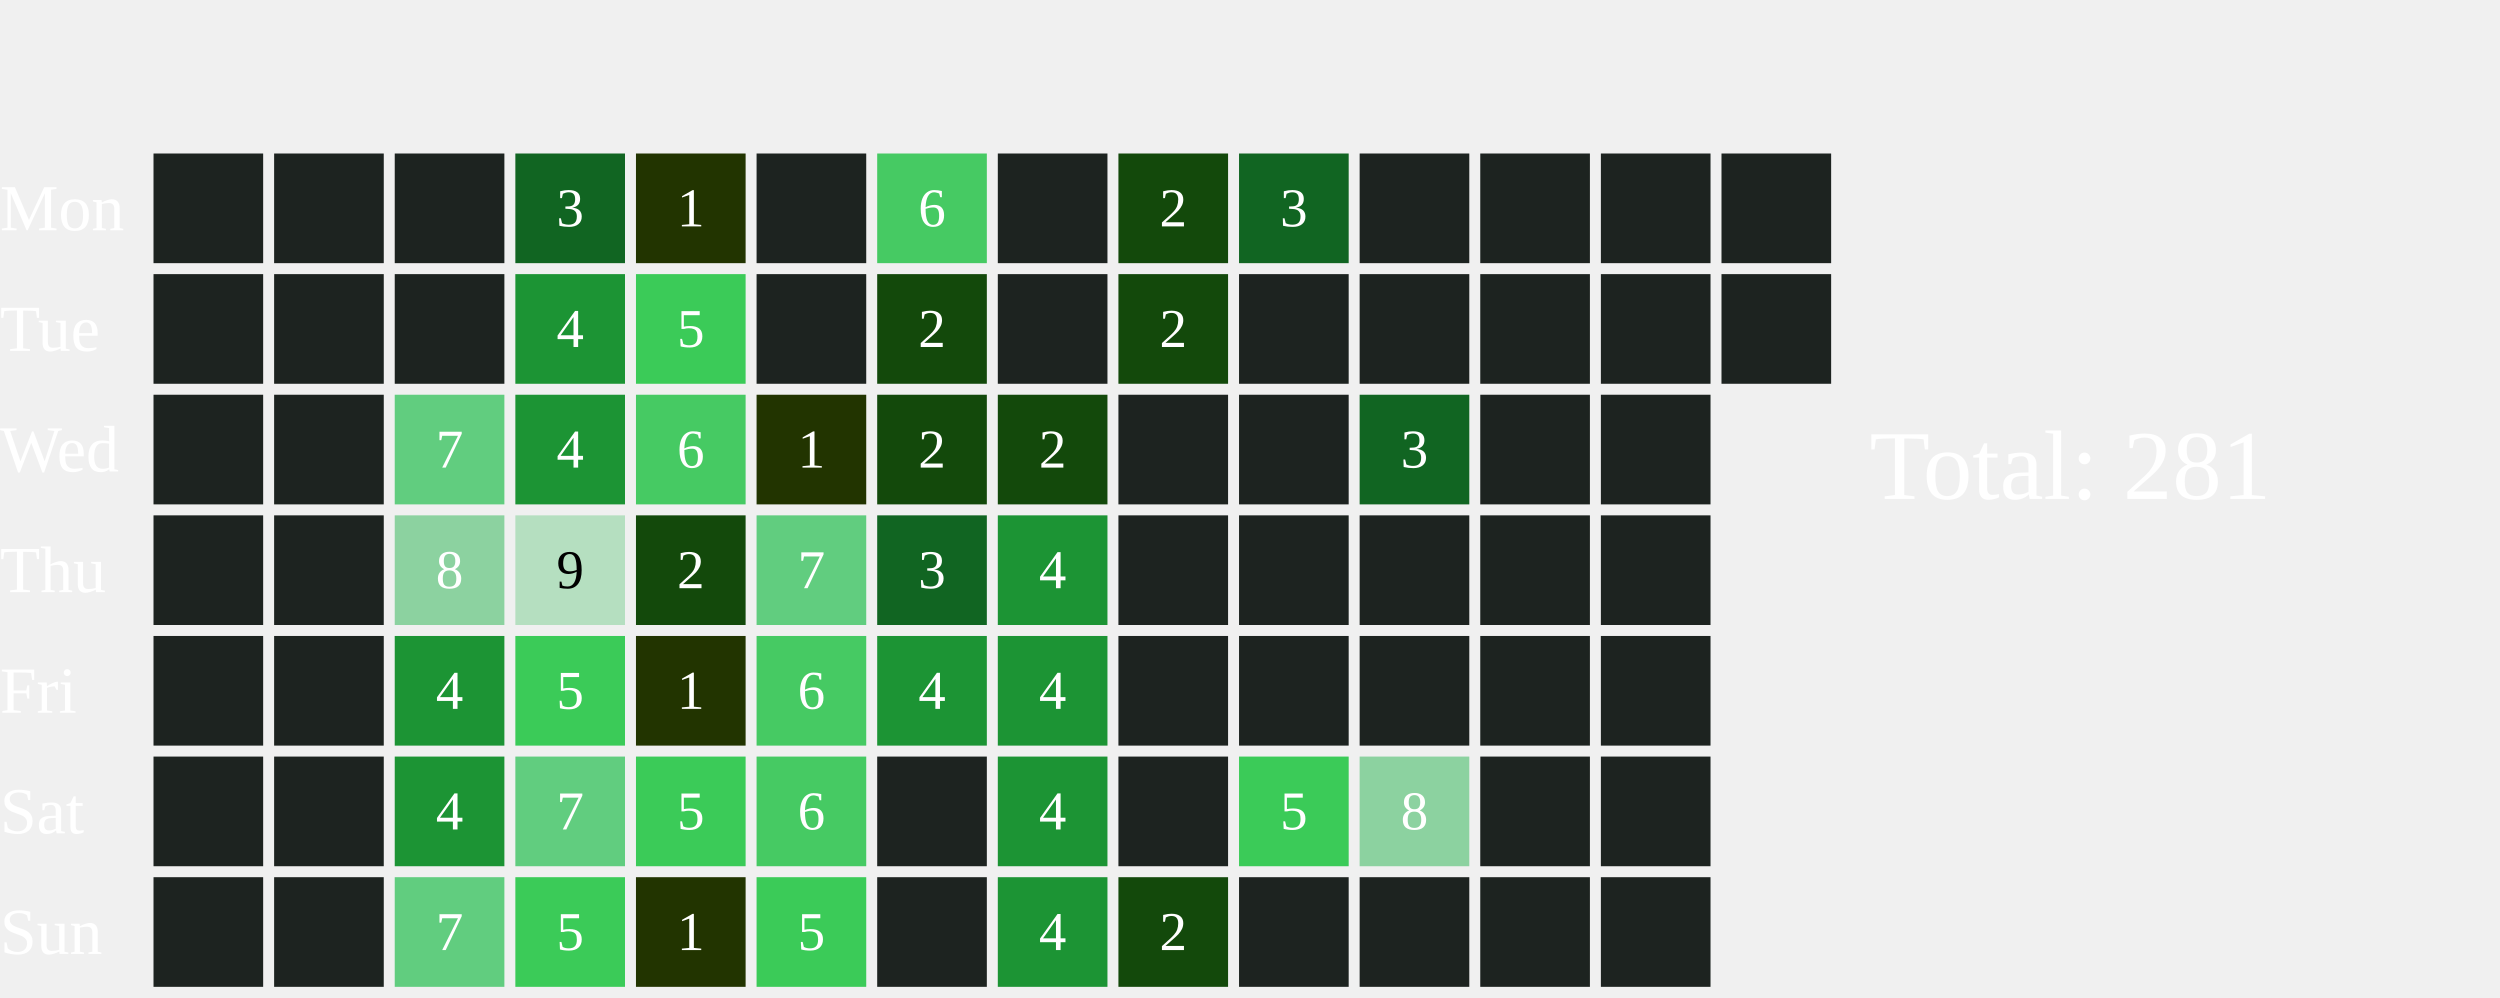
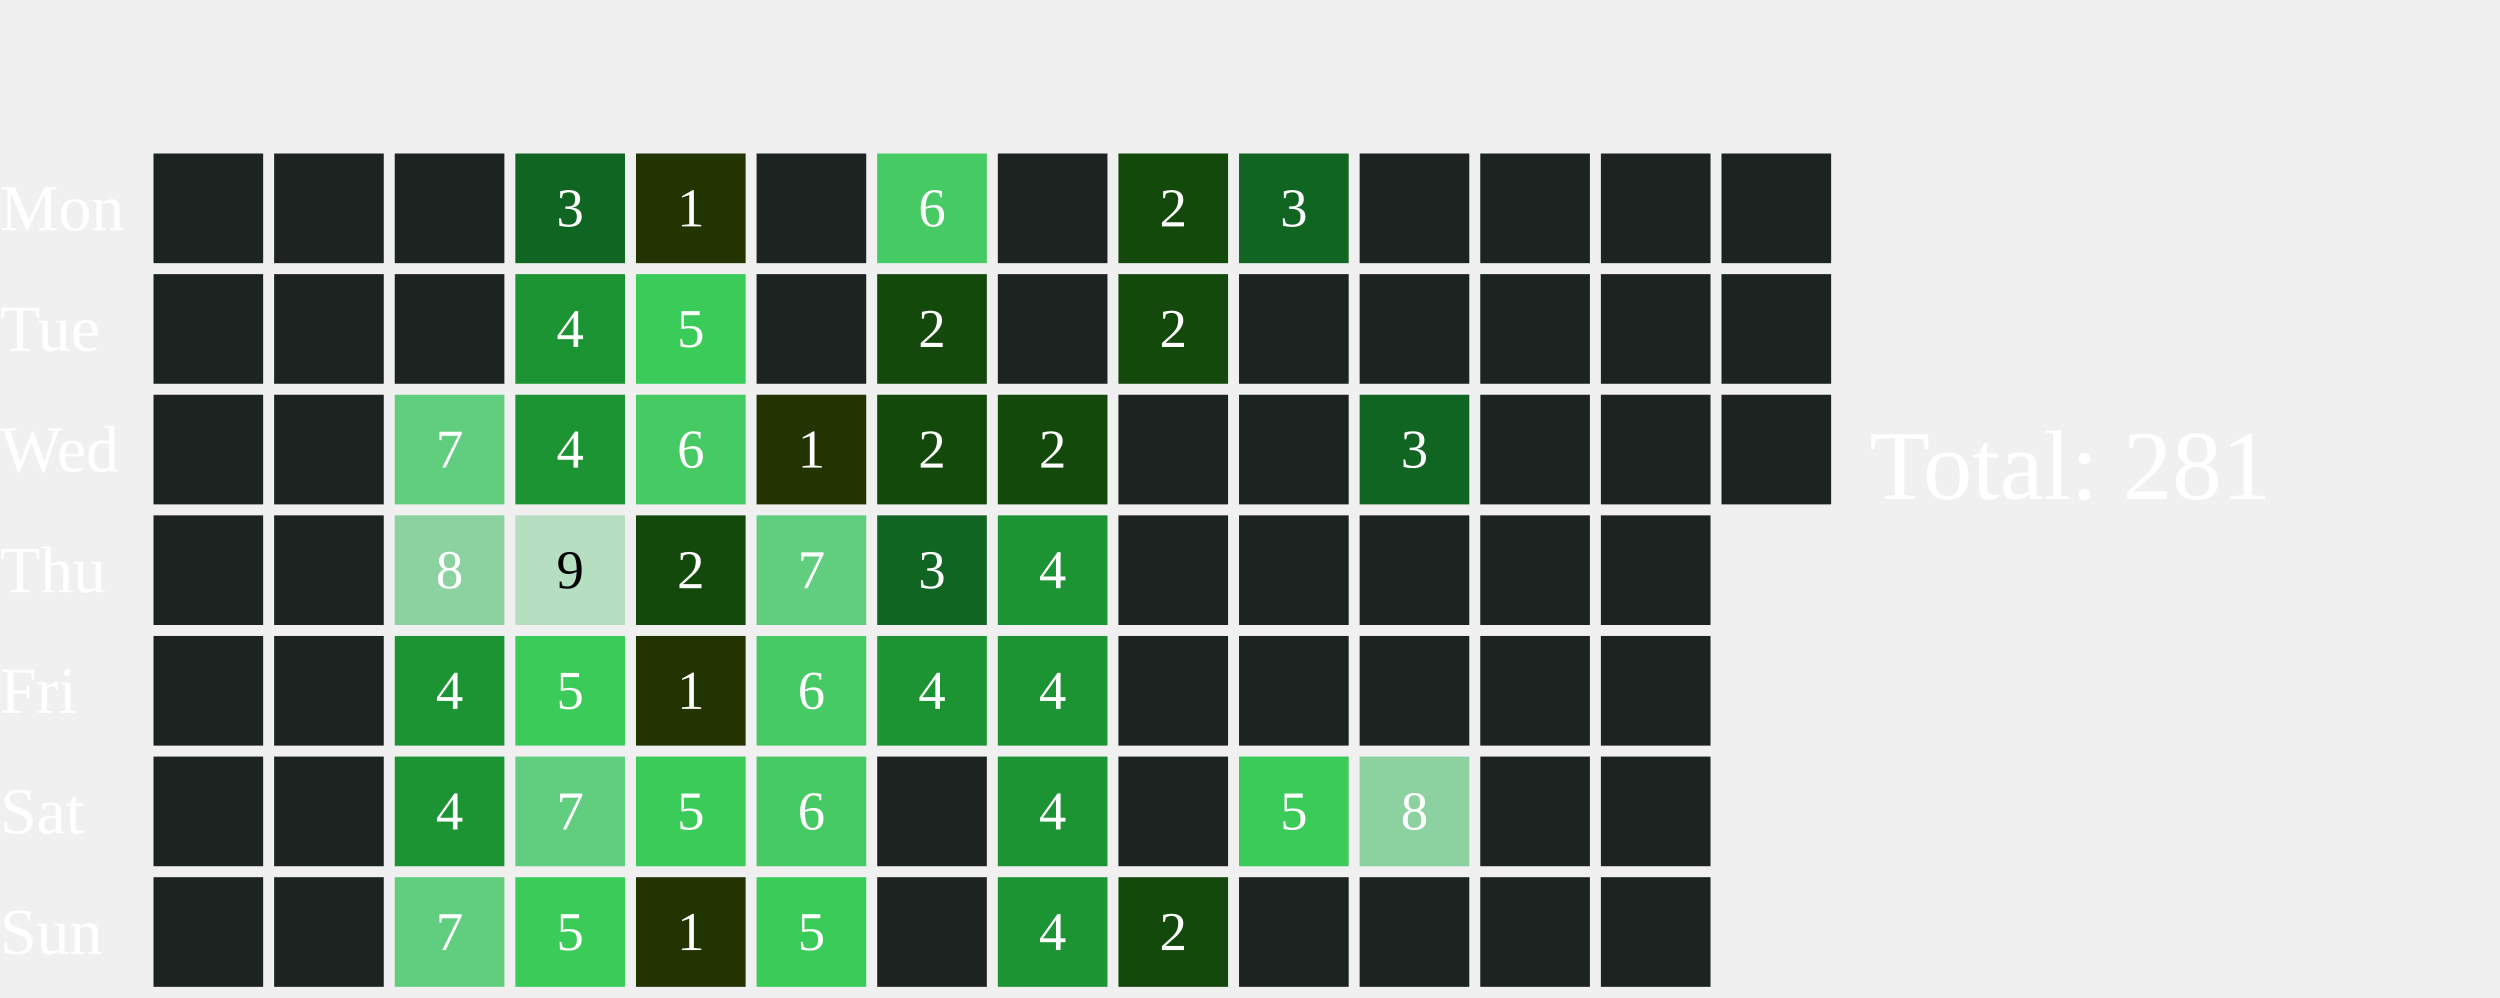
<svg xmlns="http://www.w3.org/2000/svg" width="456" height="182">
  <text x="0" y="42.0" font-size="12" fill="white">Mon</text>
  <text x="0" y="64.0" font-size="12" fill="white">Tue</text>
  <text x="0" y="86.0" font-size="12" fill="white">Wed</text>
  <text x="0" y="108.0" font-size="12" fill="white">Thu</text>
  <text x="0" y="130.0" font-size="12" fill="white">Fri</text>
  <text x="0" y="152.0" font-size="12" fill="white">Sat</text>
  <text x="0" y="174.0" font-size="12" fill="white">Sun</text>
  <rect x="28" y="28" width="20" height="20" fill="#1D2320">
    </rect>
  <rect x="28" y="50" width="20" height="20" fill="#1D2320">
    </rect>
  <rect x="28" y="72" width="20" height="20" fill="#1D2320">
    </rect>
  <rect x="28" y="94" width="20" height="20" fill="#1D2320">
    </rect>
  <rect x="28" y="116" width="20" height="20" fill="#1D2320">
    </rect>
  <rect x="28" y="138" width="20" height="20" fill="#1D2320">
    </rect>
  <rect x="28" y="160" width="20" height="20" fill="#1D2320">
    </rect>
  <rect x="50" y="28" width="20" height="20" fill="#1D2320">
    </rect>
  <rect x="50" y="50" width="20" height="20" fill="#1D2320">
    </rect>
  <rect x="50" y="72" width="20" height="20" fill="#1D2320">
    </rect>
  <rect x="50" y="94" width="20" height="20" fill="#1D2320">
    </rect>
  <rect x="50" y="116" width="20" height="20" fill="#1D2320">
    </rect>
  <rect x="50" y="138" width="20" height="20" fill="#1D2320">
    </rect>
  <rect x="50" y="160" width="20" height="20" fill="#1D2320">
    </rect>
  <rect x="72" y="28" width="20" height="20" fill="#1D2320">
    </rect>
  <rect x="72" y="50" width="20" height="20" fill="#1D2320">
    </rect>
  <rect x="72" y="72" width="20" height="20" fill="#61CD7F">
    </rect>
  <text x="82.0" y="83.0" font-size="10" fill="white" text-anchor="middle" dominant-baseline="middle" pointer-events="none">7</text>
  <rect x="72" y="94" width="20" height="20" fill="#8CD2A0">
    </rect>
  <text x="82.0" y="105.0" font-size="10" fill="white" text-anchor="middle" dominant-baseline="middle" pointer-events="none">8</text>
  <rect x="72" y="116" width="20" height="20" fill="#1C9434">
    </rect>
  <text x="82.0" y="127.0" font-size="10" fill="white" text-anchor="middle" dominant-baseline="middle" pointer-events="none">4</text>
  <rect x="72" y="138" width="20" height="20" fill="#1C9434">
    </rect>
  <text x="82.0" y="149.0" font-size="10" fill="white" text-anchor="middle" dominant-baseline="middle" pointer-events="none">4</text>
  <rect x="72" y="160" width="20" height="20" fill="#61CD7F">
    </rect>
  <text x="82.0" y="171.0" font-size="10" fill="white" text-anchor="middle" dominant-baseline="middle" pointer-events="none">7</text>
  <rect x="94" y="28" width="20" height="20" fill="#116522">
    </rect>
  <text x="104.0" y="39.0" font-size="10" fill="white" text-anchor="middle" dominant-baseline="middle" pointer-events="none">3</text>
  <rect x="94" y="50" width="20" height="20" fill="#1C9434">
    </rect>
  <text x="104.0" y="61.0" font-size="10" fill="white" text-anchor="middle" dominant-baseline="middle" pointer-events="none">4</text>
  <rect x="94" y="72" width="20" height="20" fill="#1C9434">
    </rect>
  <text x="104.0" y="83.0" font-size="10" fill="white" text-anchor="middle" dominant-baseline="middle" pointer-events="none">4</text>
  <rect x="94" y="94" width="20" height="20" fill="#B5DFC0">
    </rect>
  <text x="104.0" y="105.0" font-size="10" fill="#000000" text-anchor="middle" dominant-baseline="middle" pointer-events="none">9</text>
  <rect x="94" y="116" width="20" height="20" fill="#3BCB58">
    </rect>
  <text x="104.0" y="127.0" font-size="10" fill="white" text-anchor="middle" dominant-baseline="middle" pointer-events="none">5</text>
  <rect x="94" y="138" width="20" height="20" fill="#61CD7F">
    </rect>
  <text x="104.0" y="149.0" font-size="10" fill="white" text-anchor="middle" dominant-baseline="middle" pointer-events="none">7</text>
  <rect x="94" y="160" width="20" height="20" fill="#3BCB58">
    </rect>
  <text x="104.0" y="171.0" font-size="10" fill="white" text-anchor="middle" dominant-baseline="middle" pointer-events="none">5</text>
  <rect x="116" y="28" width="20" height="20" fill="#223400">
    </rect>
  <text x="126.0" y="39.0" font-size="10" fill="white" text-anchor="middle" dominant-baseline="middle" pointer-events="none">1</text>
  <rect x="116" y="50" width="20" height="20" fill="#3BCB58">
    </rect>
  <text x="126.0" y="61.0" font-size="10" fill="white" text-anchor="middle" dominant-baseline="middle" pointer-events="none">5</text>
  <rect x="116" y="72" width="20" height="20" fill="#46CA63">
    </rect>
  <text x="126.0" y="83.0" font-size="10" fill="white" text-anchor="middle" dominant-baseline="middle" pointer-events="none">6</text>
  <rect x="116" y="94" width="20" height="20" fill="#13490b">
    </rect>
  <text x="126.0" y="105.0" font-size="10" fill="white" text-anchor="middle" dominant-baseline="middle" pointer-events="none">2</text>
  <rect x="116" y="116" width="20" height="20" fill="#223400">
    </rect>
  <text x="126.0" y="127.0" font-size="10" fill="white" text-anchor="middle" dominant-baseline="middle" pointer-events="none">1</text>
  <rect x="116" y="138" width="20" height="20" fill="#3BCB58">
    </rect>
  <text x="126.0" y="149.0" font-size="10" fill="white" text-anchor="middle" dominant-baseline="middle" pointer-events="none">5</text>
  <rect x="116" y="160" width="20" height="20" fill="#223400">
    </rect>
  <text x="126.0" y="171.0" font-size="10" fill="white" text-anchor="middle" dominant-baseline="middle" pointer-events="none">1</text>
  <rect x="138" y="28" width="20" height="20" fill="#1D2320">
    </rect>
  <rect x="138" y="50" width="20" height="20" fill="#1D2320">
    </rect>
  <rect x="138" y="72" width="20" height="20" fill="#223400">
    </rect>
  <text x="148.0" y="83.0" font-size="10" fill="white" text-anchor="middle" dominant-baseline="middle" pointer-events="none">1</text>
  <rect x="138" y="94" width="20" height="20" fill="#61CD7F">
    </rect>
  <text x="148.0" y="105.0" font-size="10" fill="white" text-anchor="middle" dominant-baseline="middle" pointer-events="none">7</text>
  <rect x="138" y="116" width="20" height="20" fill="#46CA63">
    </rect>
  <text x="148.0" y="127.0" font-size="10" fill="white" text-anchor="middle" dominant-baseline="middle" pointer-events="none">6</text>
  <rect x="138" y="138" width="20" height="20" fill="#46CA63">
    </rect>
  <text x="148.0" y="149.0" font-size="10" fill="white" text-anchor="middle" dominant-baseline="middle" pointer-events="none">6</text>
  <rect x="138" y="160" width="20" height="20" fill="#3BCB58">
    </rect>
  <text x="148.0" y="171.0" font-size="10" fill="white" text-anchor="middle" dominant-baseline="middle" pointer-events="none">5</text>
  <rect x="160" y="28" width="20" height="20" fill="#46CA63">
    </rect>
  <text x="170.0" y="39.0" font-size="10" fill="white" text-anchor="middle" dominant-baseline="middle" pointer-events="none">6</text>
  <rect x="160" y="50" width="20" height="20" fill="#13490b">
    </rect>
  <text x="170.0" y="61.0" font-size="10" fill="white" text-anchor="middle" dominant-baseline="middle" pointer-events="none">2</text>
  <rect x="160" y="72" width="20" height="20" fill="#13490b">
    </rect>
  <text x="170.0" y="83.0" font-size="10" fill="white" text-anchor="middle" dominant-baseline="middle" pointer-events="none">2</text>
  <rect x="160" y="94" width="20" height="20" fill="#116522">
    </rect>
  <text x="170.0" y="105.0" font-size="10" fill="white" text-anchor="middle" dominant-baseline="middle" pointer-events="none">3</text>
  <rect x="160" y="116" width="20" height="20" fill="#1C9434">
    </rect>
  <text x="170.0" y="127.0" font-size="10" fill="white" text-anchor="middle" dominant-baseline="middle" pointer-events="none">4</text>
  <rect x="160" y="138" width="20" height="20" fill="#1D2320">
    </rect>
  <rect x="160" y="160" width="20" height="20" fill="#1D2320">
    </rect>
  <rect x="182" y="28" width="20" height="20" fill="#1D2320">
    </rect>
  <rect x="182" y="50" width="20" height="20" fill="#1D2320">
    </rect>
  <rect x="182" y="72" width="20" height="20" fill="#13490b">
    </rect>
  <text x="192.0" y="83.0" font-size="10" fill="white" text-anchor="middle" dominant-baseline="middle" pointer-events="none">2</text>
  <rect x="182" y="94" width="20" height="20" fill="#1C9434">
    </rect>
  <text x="192.0" y="105.0" font-size="10" fill="white" text-anchor="middle" dominant-baseline="middle" pointer-events="none">4</text>
  <rect x="182" y="116" width="20" height="20" fill="#1C9434">
    </rect>
  <text x="192.0" y="127.0" font-size="10" fill="white" text-anchor="middle" dominant-baseline="middle" pointer-events="none">4</text>
  <rect x="182" y="138" width="20" height="20" fill="#1C9434">
    </rect>
  <text x="192.0" y="149.0" font-size="10" fill="white" text-anchor="middle" dominant-baseline="middle" pointer-events="none">4</text>
  <rect x="182" y="160" width="20" height="20" fill="#1C9434">
    </rect>
  <text x="192.0" y="171.0" font-size="10" fill="white" text-anchor="middle" dominant-baseline="middle" pointer-events="none">4</text>
  <rect x="204" y="28" width="20" height="20" fill="#13490b">
    </rect>
  <text x="214.0" y="39.0" font-size="10" fill="white" text-anchor="middle" dominant-baseline="middle" pointer-events="none">2</text>
  <rect x="204" y="50" width="20" height="20" fill="#13490b">
    </rect>
  <text x="214.0" y="61.0" font-size="10" fill="white" text-anchor="middle" dominant-baseline="middle" pointer-events="none">2</text>
  <rect x="204" y="72" width="20" height="20" fill="#1D2320">
    </rect>
  <rect x="204" y="94" width="20" height="20" fill="#1D2320">
    </rect>
  <rect x="204" y="116" width="20" height="20" fill="#1D2320">
    </rect>
  <rect x="204" y="138" width="20" height="20" fill="#1D2320">
    </rect>
  <rect x="204" y="160" width="20" height="20" fill="#13490b">
    </rect>
  <text x="214.0" y="171.0" font-size="10" fill="white" text-anchor="middle" dominant-baseline="middle" pointer-events="none">2</text>
  <rect x="226" y="28" width="20" height="20" fill="#116522">
    </rect>
  <text x="236.0" y="39.0" font-size="10" fill="white" text-anchor="middle" dominant-baseline="middle" pointer-events="none">3</text>
  <rect x="226" y="50" width="20" height="20" fill="#1D2320">
    </rect>
  <rect x="226" y="72" width="20" height="20" fill="#1D2320">
    </rect>
  <rect x="226" y="94" width="20" height="20" fill="#1D2320">
    </rect>
  <rect x="226" y="116" width="20" height="20" fill="#1D2320">
    </rect>
  <rect x="226" y="138" width="20" height="20" fill="#3BCB58">
    </rect>
  <text x="236.0" y="149.0" font-size="10" fill="white" text-anchor="middle" dominant-baseline="middle" pointer-events="none">5</text>
  <rect x="226" y="160" width="20" height="20" fill="#1D2320">
    </rect>
  <rect x="248" y="28" width="20" height="20" fill="#1D2320">
    </rect>
  <rect x="248" y="50" width="20" height="20" fill="#1D2320">
    </rect>
  <rect x="248" y="72" width="20" height="20" fill="#116522">
    </rect>
  <text x="258.0" y="83.0" font-size="10" fill="white" text-anchor="middle" dominant-baseline="middle" pointer-events="none">3</text>
  <rect x="248" y="94" width="20" height="20" fill="#1D2320">
    </rect>
  <rect x="248" y="116" width="20" height="20" fill="#1D2320">
    </rect>
  <rect x="248" y="138" width="20" height="20" fill="#8CD2A0">
    </rect>
  <text x="258.0" y="149.0" font-size="10" fill="white" text-anchor="middle" dominant-baseline="middle" pointer-events="none">8</text>
  <rect x="248" y="160" width="20" height="20" fill="#1D2320">
    </rect>
  <rect x="270" y="28" width="20" height="20" fill="#1D2320">
    </rect>
  <rect x="270" y="50" width="20" height="20" fill="#1D2320">
    </rect>
  <rect x="270" y="72" width="20" height="20" fill="#1D2320">
    </rect>
  <rect x="270" y="94" width="20" height="20" fill="#1D2320">
    </rect>
  <rect x="270" y="116" width="20" height="20" fill="#1D2320">
    </rect>
  <rect x="270" y="138" width="20" height="20" fill="#1D2320">
    </rect>
  <rect x="270" y="160" width="20" height="20" fill="#1D2320">
    </rect>
  <rect x="292" y="28" width="20" height="20" fill="#1D2320">
    </rect>
  <rect x="292" y="50" width="20" height="20" fill="#1D2320">
    </rect>
  <rect x="292" y="72" width="20" height="20" fill="#1D2320">
    </rect>
  <rect x="292" y="94" width="20" height="20" fill="#1D2320">
    </rect>
  <rect x="292" y="116" width="20" height="20" fill="#1D2320">
    </rect>
  <rect x="292" y="138" width="20" height="20" fill="#1D2320">
    </rect>
  <rect x="292" y="160" width="20" height="20" fill="#1D2320">
    </rect>
  <rect x="314" y="28" width="20" height="20" fill="#1D2320">
    </rect>
  <rect x="314" y="50" width="20" height="20" fill="#1D2320">
    </rect>
+   <rect x="314" y="72" width="20" height="20" fill="#1D2320">
+     </rect>
  <text x="341" y="91.0" font-size="18" fill="white">Total: 281</text>
</svg>
